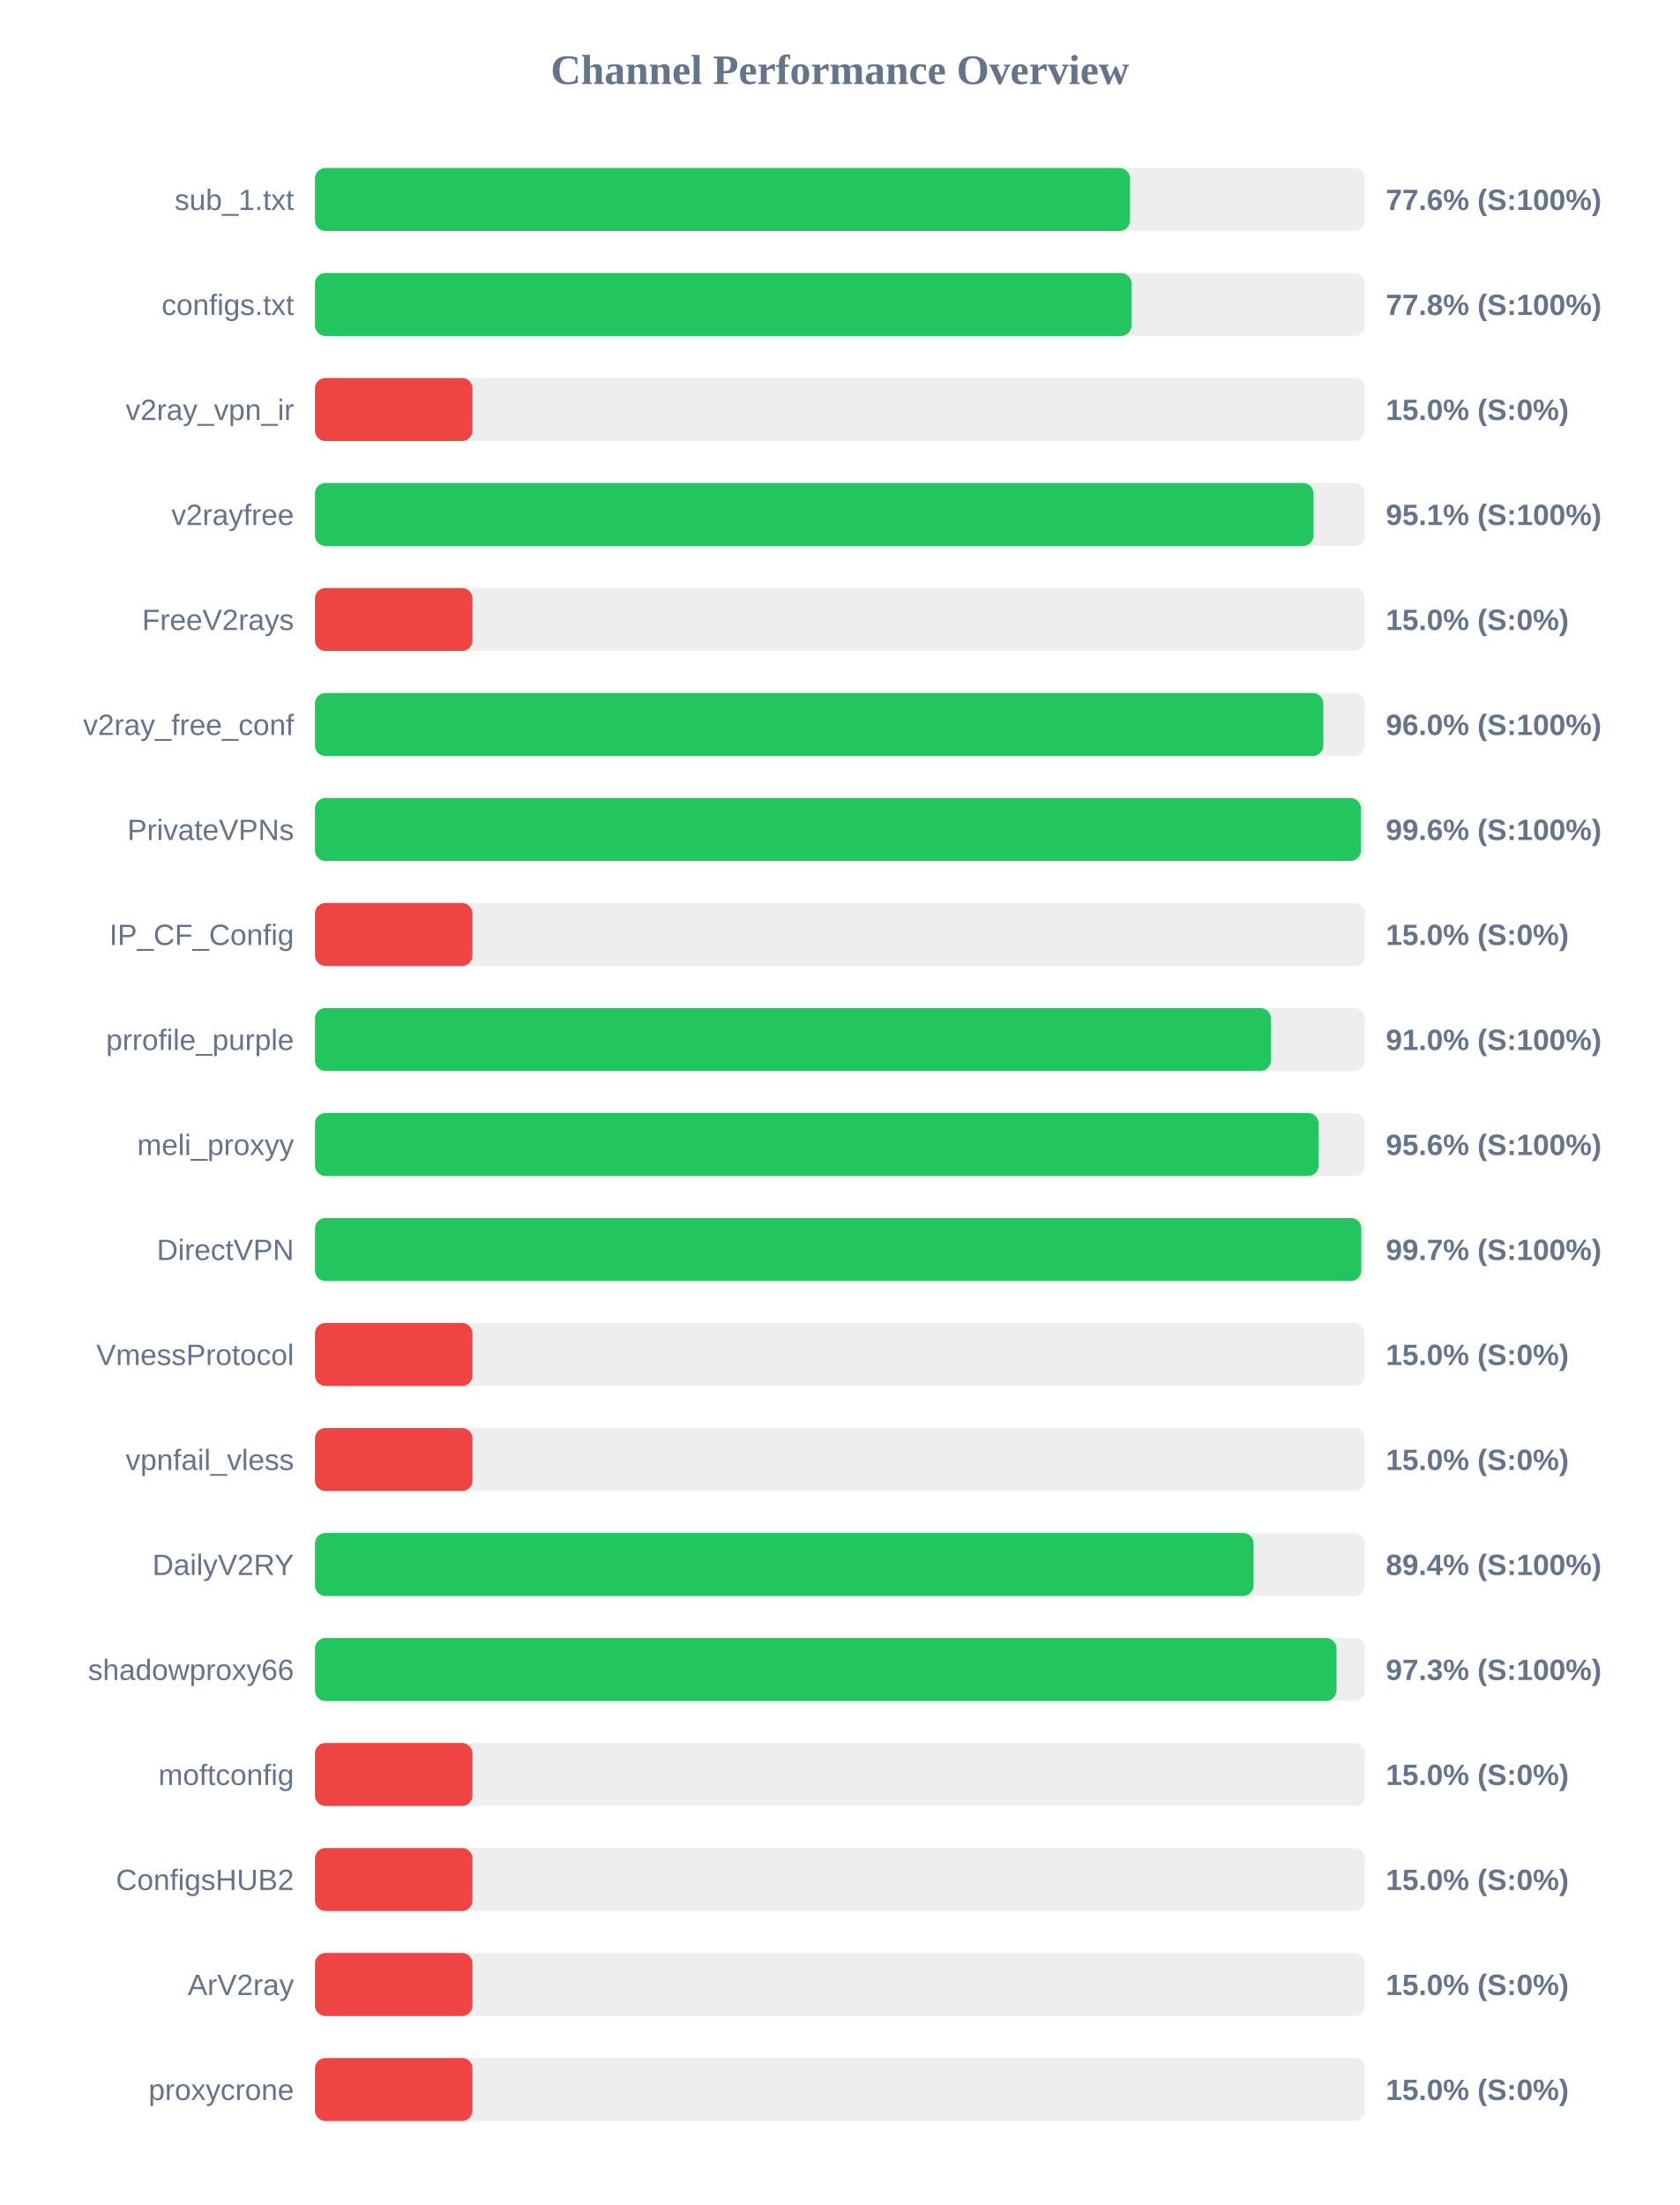
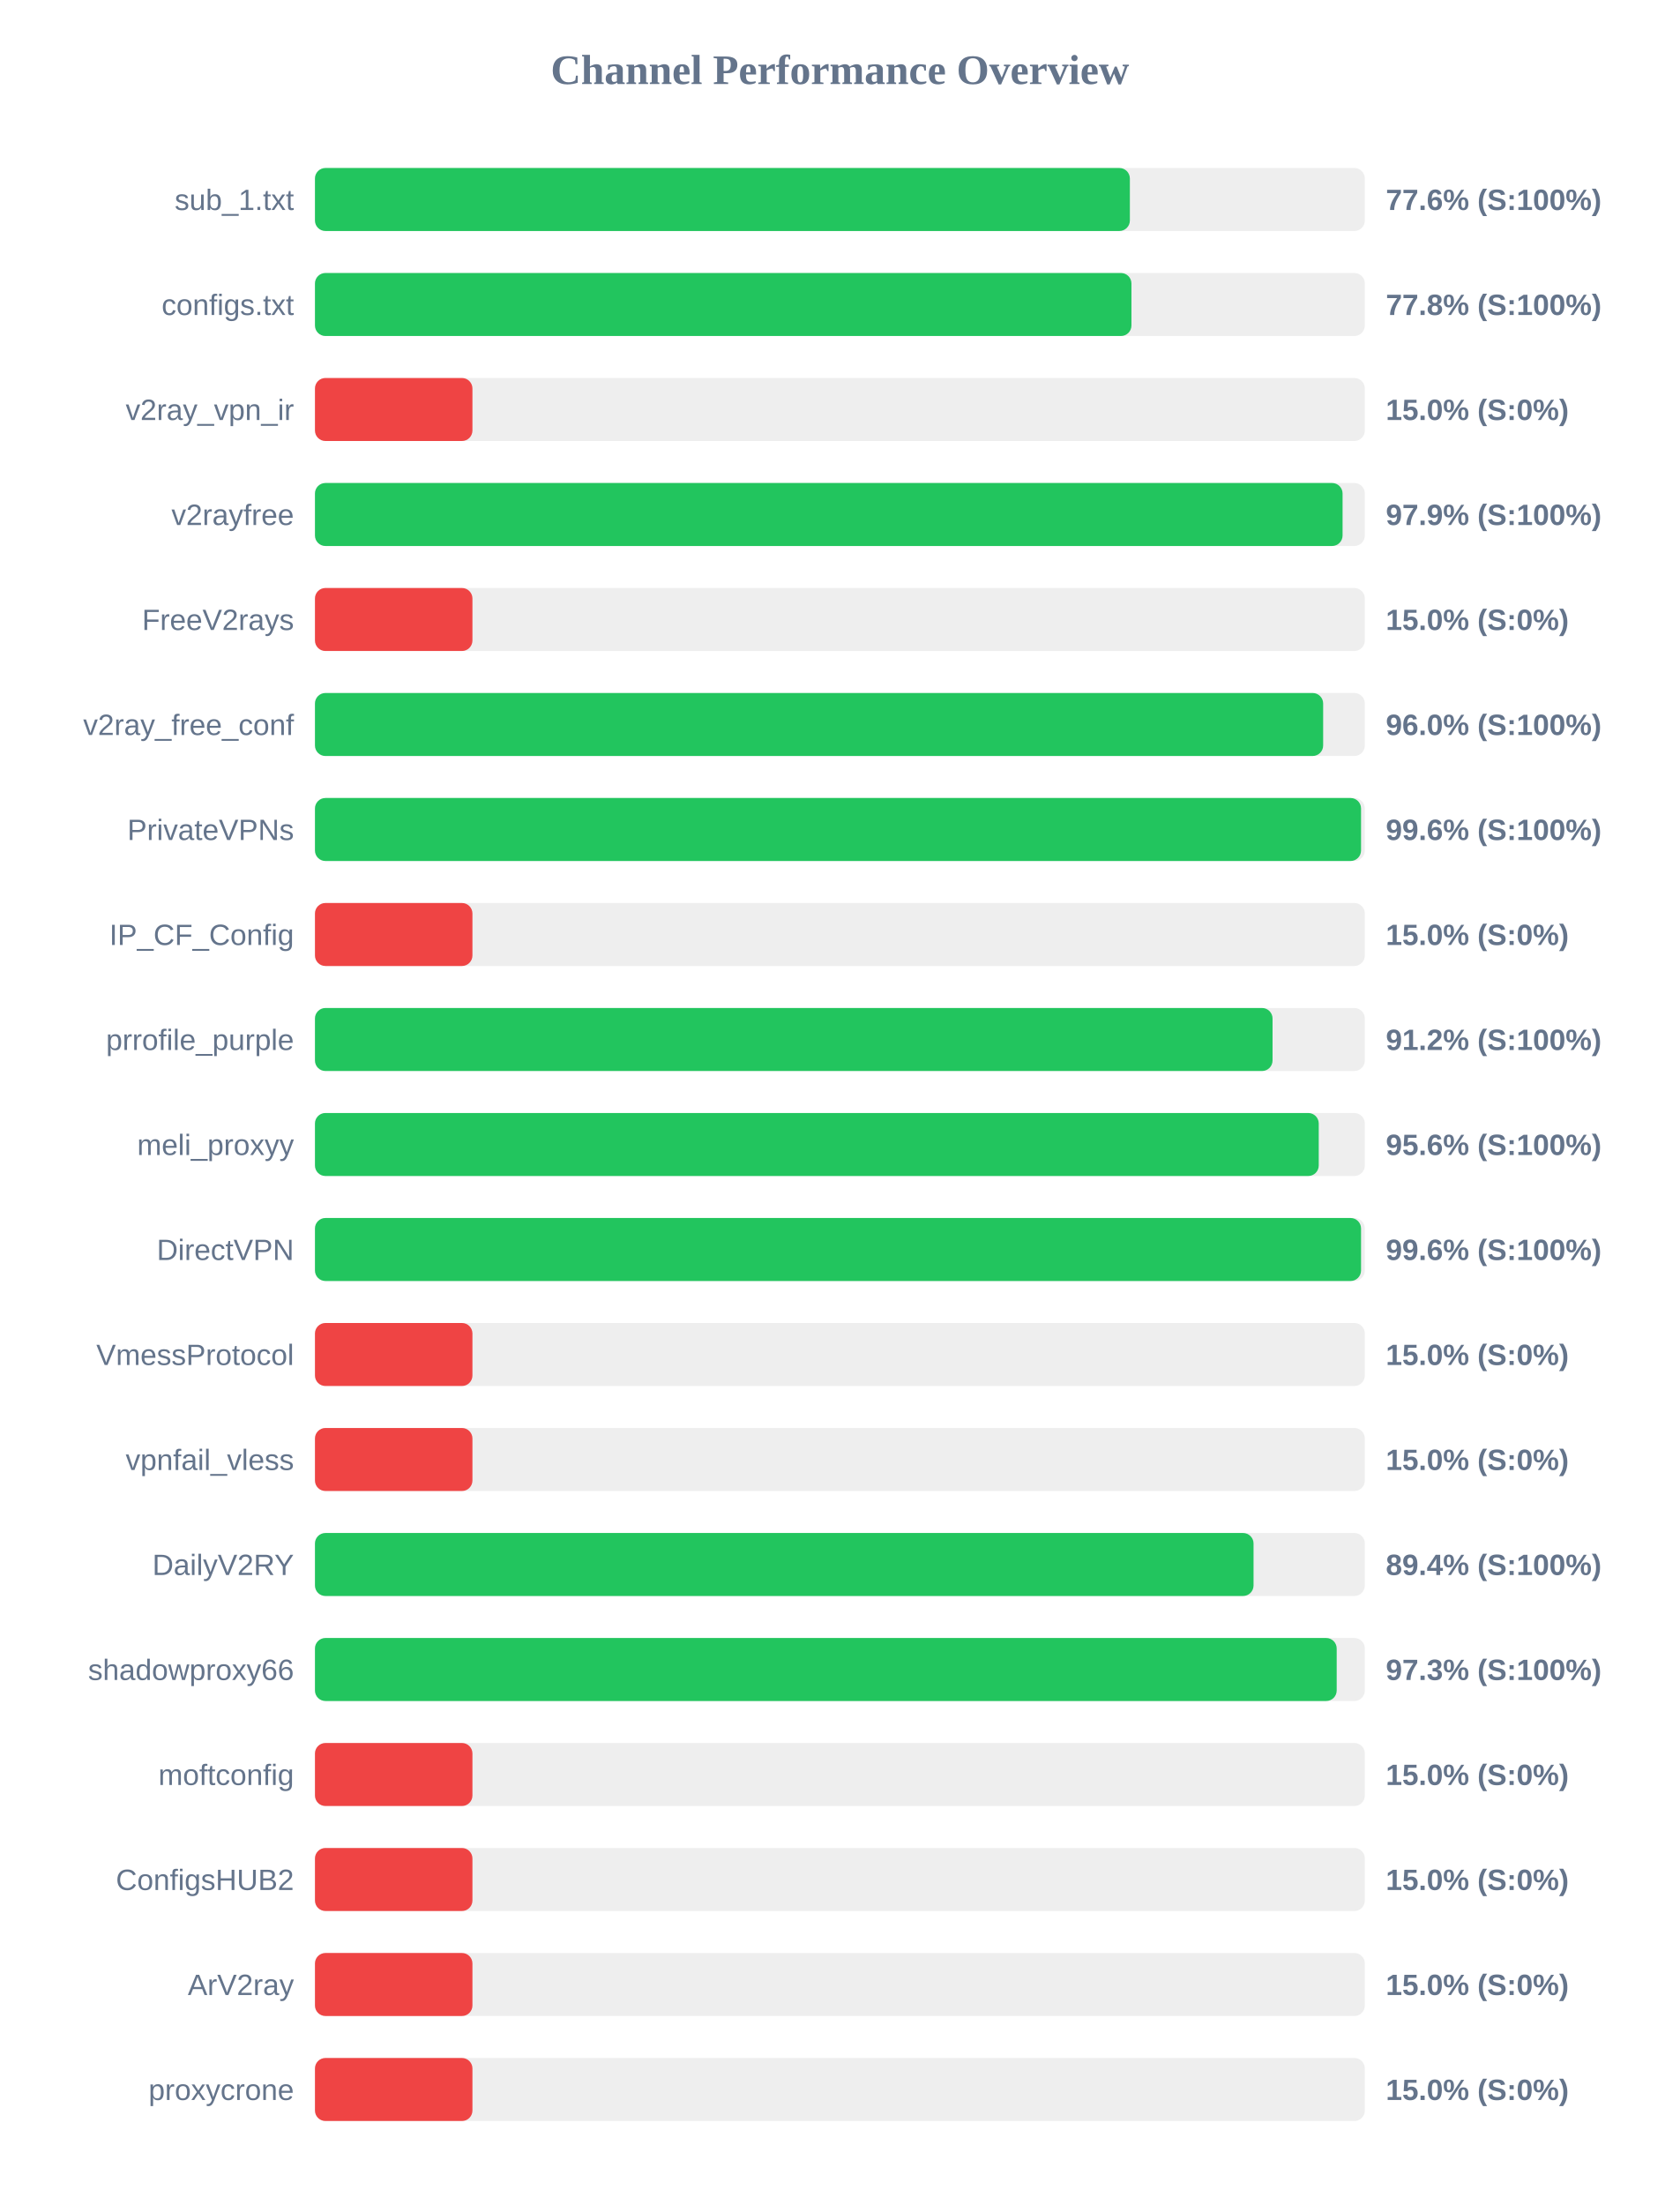
<svg xmlns="http://www.w3.org/2000/svg" width="800" height="1050" version="1.1">
  <style>
        .row { font: 14px Arial; fill: #64748b; }
        .score { font: bold 14px Arial; fill: #64748b; }
    </style>
  <text x="400" y="40" text-anchor="middle" font-size="20px" font-weight="bold" fill="#64748b">Channel Performance Overview</text>
  <rect x="150" y="80" width="500" height="30" fill="#eee" rx="5" />
-   <rect x="150" y="80" width="388.15" height="30" fill="#22c55e" rx="5" />
+   <rect x="150" y="80" width="388.1" height="30" fill="#22c55e" rx="5" />
  <text x="140" y="100" text-anchor="end" class="row">sub_1.txt</text>
  <text x="660" y="100" text-anchor="start" class="score">77.6% (S:100%)</text>
  <rect x="150" y="130" width="500" height="30" fill="#eee" rx="5" />
  <rect x="150" y="130" width="388.85" height="30" fill="#22c55e" rx="5" />
  <text x="140" y="150" text-anchor="end" class="row">configs.txt</text>
  <text x="660" y="150" text-anchor="start" class="score">77.8% (S:100%)</text>
  <rect x="150" y="180" width="500" height="30" fill="#eee" rx="5" />
  <rect x="150" y="180" width="75.0" height="30" fill="#ef4444" rx="5" />
  <text x="140" y="200" text-anchor="end" class="row">v2ray_vpn_ir</text>
  <text x="660" y="200" text-anchor="start" class="score">15.0% (S:0%)</text>
  <rect x="150" y="230" width="500" height="30" fill="#eee" rx="5" />
-   <rect x="150" y="230" width="475.55" height="30" fill="#22c55e" rx="5" />
+   <rect x="150" y="230" width="489.4" height="30" fill="#22c55e" rx="5" />
  <text x="140" y="250" text-anchor="end" class="row">v2rayfree</text>
-   <text x="660" y="250" text-anchor="start" class="score">95.1% (S:100%)</text>
+   <text x="660" y="250" text-anchor="start" class="score">97.9% (S:100%)</text>
  <rect x="150" y="280" width="500" height="30" fill="#eee" rx="5" />
  <rect x="150" y="280" width="75.0" height="30" fill="#ef4444" rx="5" />
  <text x="140" y="300" text-anchor="end" class="row">FreeV2rays</text>
  <text x="660" y="300" text-anchor="start" class="score">15.0% (S:0%)</text>
  <rect x="150" y="330" width="500" height="30" fill="#eee" rx="5" />
-   <rect x="150" y="330" width="480.2" height="30" fill="#22c55e" rx="5" />
+   <rect x="150" y="330" width="480.15" height="30" fill="#22c55e" rx="5" />
  <text x="140" y="350" text-anchor="end" class="row">v2ray_free_conf</text>
  <text x="660" y="350" text-anchor="start" class="score">96.0% (S:100%)</text>
  <rect x="150" y="380" width="500" height="30" fill="#eee" rx="5" />
-   <rect x="150" y="380" width="498.1" height="30" fill="#22c55e" rx="5" />
+   <rect x="150" y="380" width="498.2" height="30" fill="#22c55e" rx="5" />
  <text x="140" y="400" text-anchor="end" class="row">PrivateVPNs</text>
  <text x="660" y="400" text-anchor="start" class="score">99.6% (S:100%)</text>
  <rect x="150" y="430" width="500" height="30" fill="#eee" rx="5" />
  <rect x="150" y="430" width="75.0" height="30" fill="#ef4444" rx="5" />
  <text x="140" y="450" text-anchor="end" class="row">IP_CF_Config</text>
  <text x="660" y="450" text-anchor="start" class="score">15.0% (S:0%)</text>
  <rect x="150" y="480" width="500" height="30" fill="#eee" rx="5" />
-   <rect x="150" y="480" width="455.25" height="30" fill="#22c55e" rx="5" />
+   <rect x="150" y="480" width="456.05" height="30" fill="#22c55e" rx="5" />
  <text x="140" y="500" text-anchor="end" class="row">prrofile_purple</text>
-   <text x="660" y="500" text-anchor="start" class="score">91.0% (S:100%)</text>
+   <text x="660" y="500" text-anchor="start" class="score">91.2% (S:100%)</text>
  <rect x="150" y="530" width="500" height="30" fill="#eee" rx="5" />
-   <rect x="150" y="530" width="477.95" height="30" fill="#22c55e" rx="5" />
+   <rect x="150" y="530" width="478.05" height="30" fill="#22c55e" rx="5" />
  <text x="140" y="550" text-anchor="end" class="row">meli_proxyy</text>
  <text x="660" y="550" text-anchor="start" class="score">95.6% (S:100%)</text>
  <rect x="150" y="580" width="500" height="30" fill="#eee" rx="5" />
-   <rect x="150" y="580" width="498.3" height="30" fill="#22c55e" rx="5" />
+   <rect x="150" y="580" width="498.2" height="30" fill="#22c55e" rx="5" />
  <text x="140" y="600" text-anchor="end" class="row">DirectVPN</text>
-   <text x="660" y="600" text-anchor="start" class="score">99.7% (S:100%)</text>
+   <text x="660" y="600" text-anchor="start" class="score">99.6% (S:100%)</text>
  <rect x="150" y="630" width="500" height="30" fill="#eee" rx="5" />
  <rect x="150" y="630" width="75.0" height="30" fill="#ef4444" rx="5" />
  <text x="140" y="650" text-anchor="end" class="row">VmessProtocol</text>
  <text x="660" y="650" text-anchor="start" class="score">15.0% (S:0%)</text>
  <rect x="150" y="680" width="500" height="30" fill="#eee" rx="5" />
  <rect x="150" y="680" width="75.0" height="30" fill="#ef4444" rx="5" />
  <text x="140" y="700" text-anchor="end" class="row">vpnfail_vless</text>
  <text x="660" y="700" text-anchor="start" class="score">15.0% (S:0%)</text>
  <rect x="150" y="730" width="500" height="30" fill="#eee" rx="5" />
  <rect x="150" y="730" width="447.0" height="30" fill="#22c55e" rx="5" />
  <text x="140" y="750" text-anchor="end" class="row">DailyV2RY</text>
  <text x="660" y="750" text-anchor="start" class="score">89.4% (S:100%)</text>
  <rect x="150" y="780" width="500" height="30" fill="#eee" rx="5" />
-   <rect x="150" y="780" width="486.5" height="30" fill="#22c55e" rx="5" />
+   <rect x="150" y="780" width="486.6" height="30" fill="#22c55e" rx="5" />
  <text x="140" y="800" text-anchor="end" class="row">shadowproxy66</text>
  <text x="660" y="800" text-anchor="start" class="score">97.3% (S:100%)</text>
  <rect x="150" y="830" width="500" height="30" fill="#eee" rx="5" />
  <rect x="150" y="830" width="75.0" height="30" fill="#ef4444" rx="5" />
  <text x="140" y="850" text-anchor="end" class="row">moftconfig</text>
  <text x="660" y="850" text-anchor="start" class="score">15.0% (S:0%)</text>
  <rect x="150" y="880" width="500" height="30" fill="#eee" rx="5" />
  <rect x="150" y="880" width="75.0" height="30" fill="#ef4444" rx="5" />
  <text x="140" y="900" text-anchor="end" class="row">ConfigsHUB2</text>
  <text x="660" y="900" text-anchor="start" class="score">15.0% (S:0%)</text>
  <rect x="150" y="930" width="500" height="30" fill="#eee" rx="5" />
  <rect x="150" y="930" width="75.0" height="30" fill="#ef4444" rx="5" />
  <text x="140" y="950" text-anchor="end" class="row">ArV2ray</text>
  <text x="660" y="950" text-anchor="start" class="score">15.0% (S:0%)</text>
  <rect x="150" y="980" width="500" height="30" fill="#eee" rx="5" />
  <rect x="150" y="980" width="75.0" height="30" fill="#ef4444" rx="5" />
  <text x="140" y="1000" text-anchor="end" class="row">proxycrone</text>
  <text x="660" y="1000" text-anchor="start" class="score">15.0% (S:0%)</text>
</svg>
